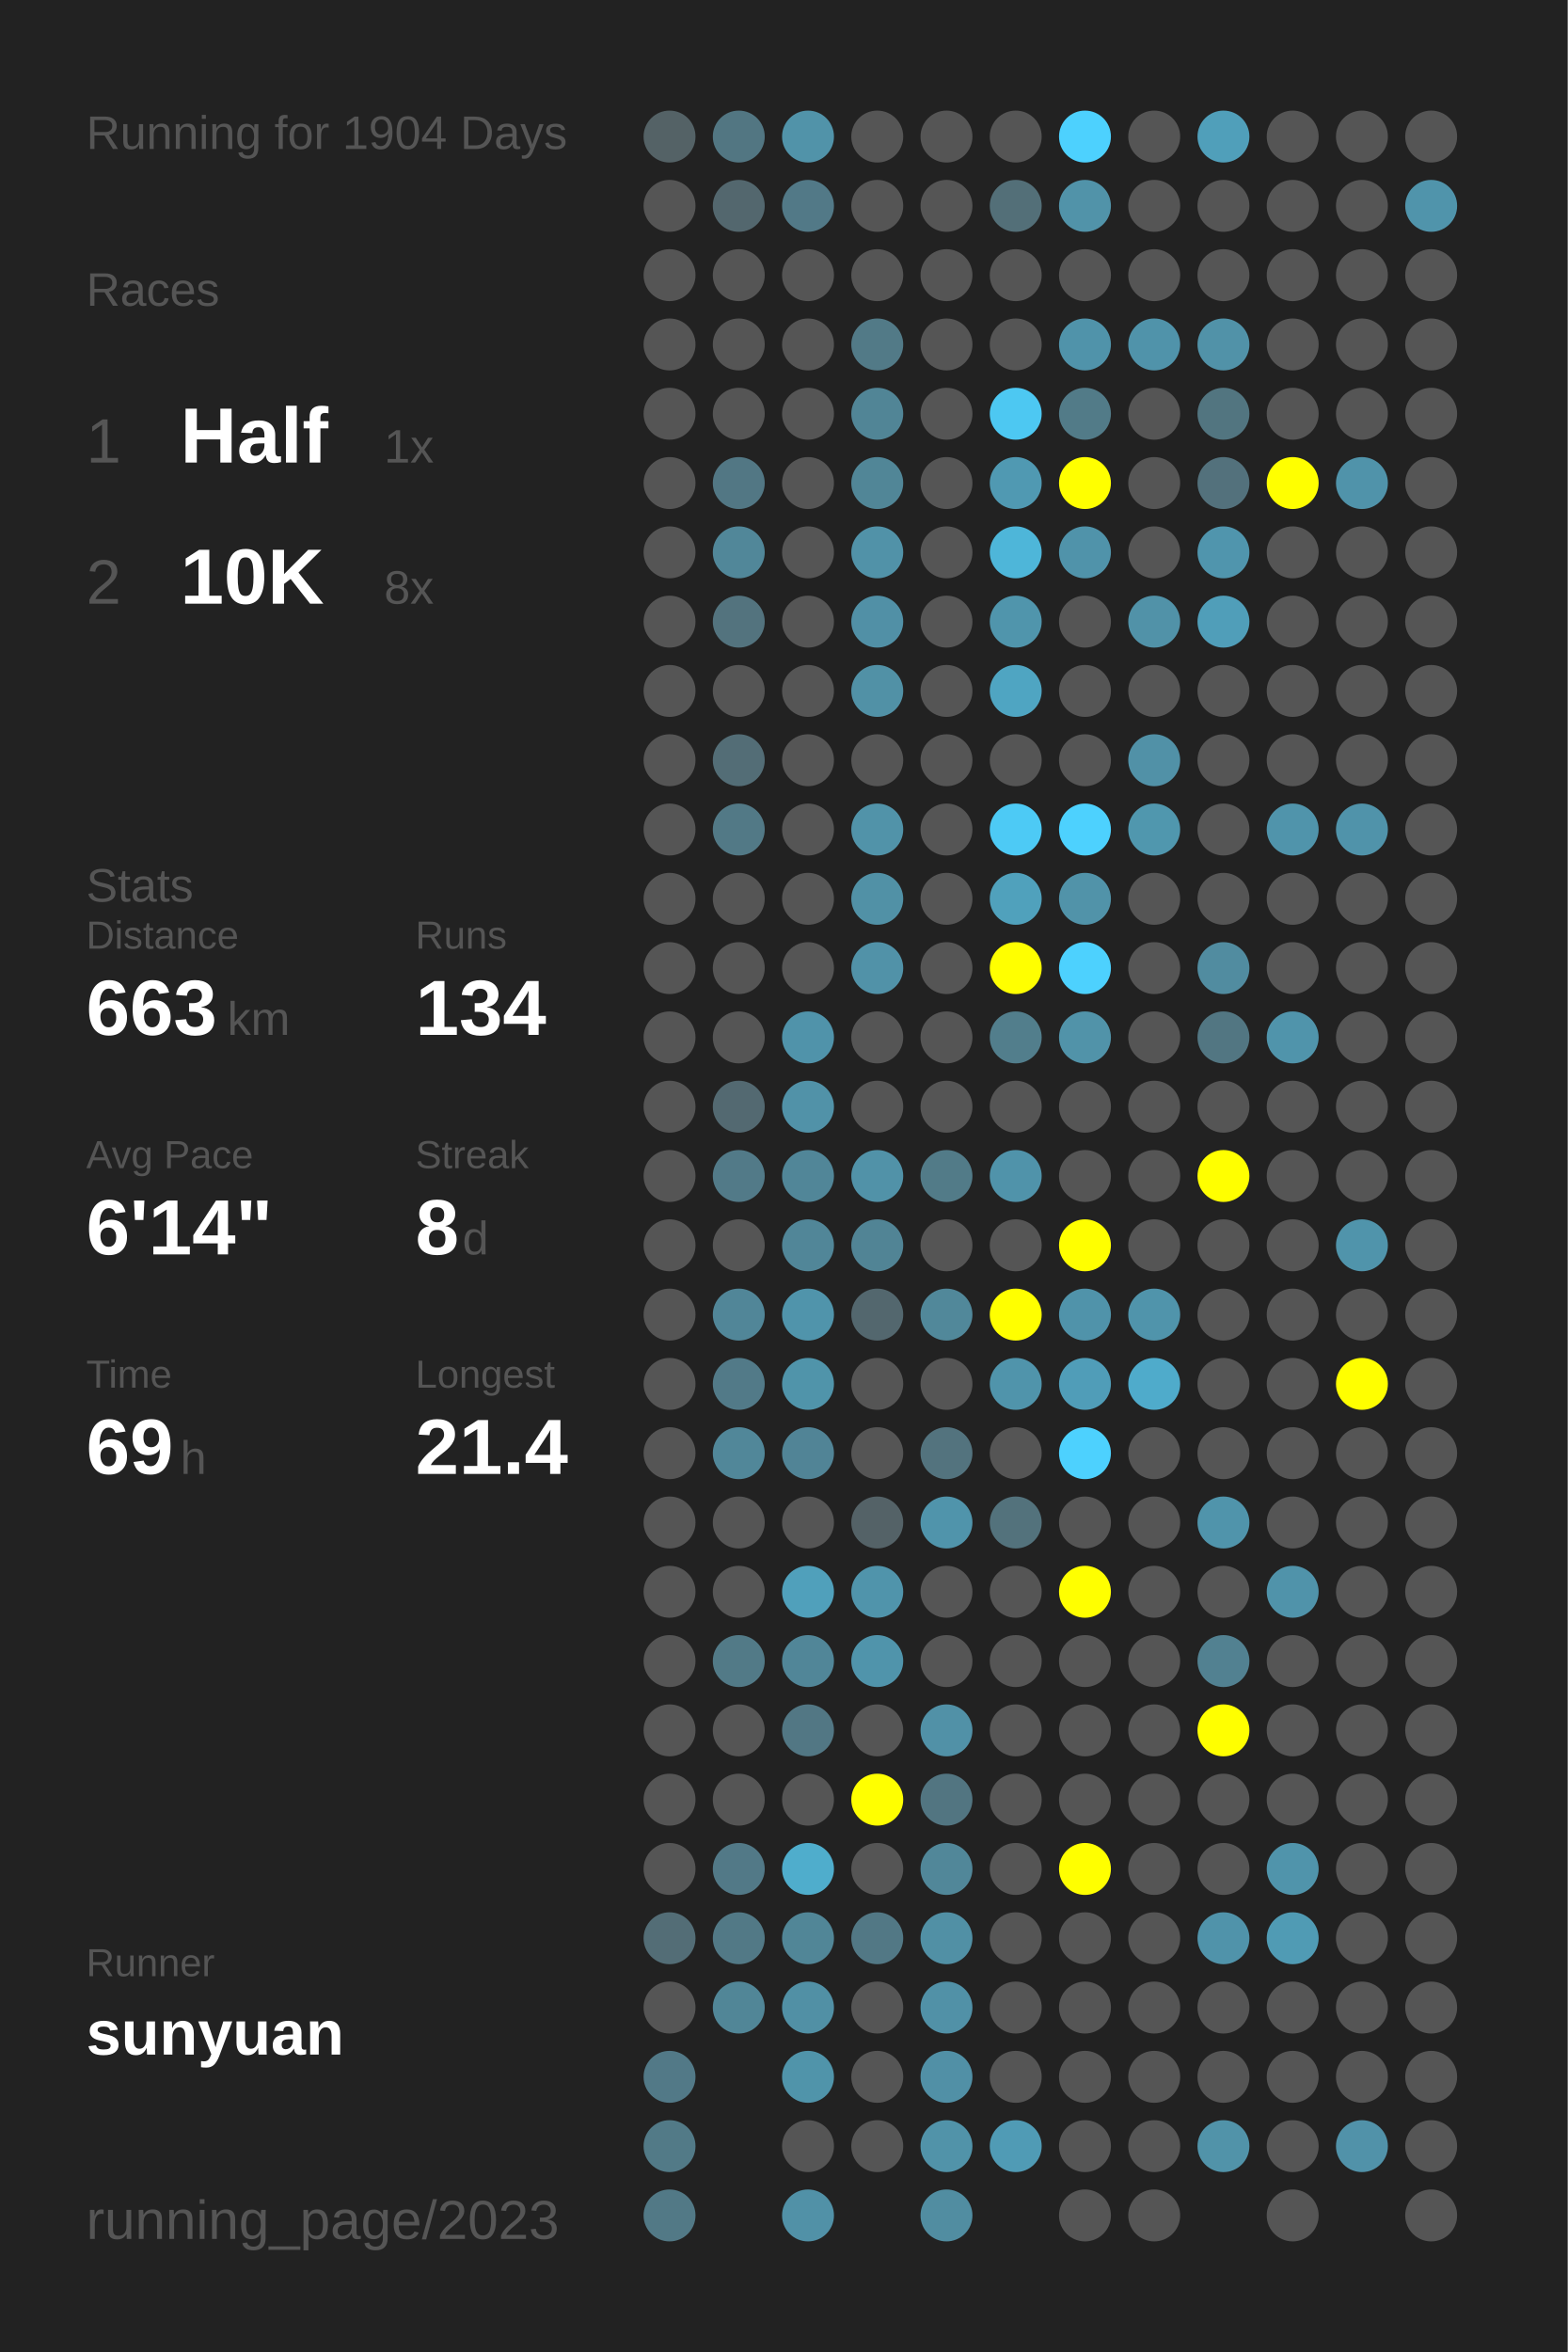
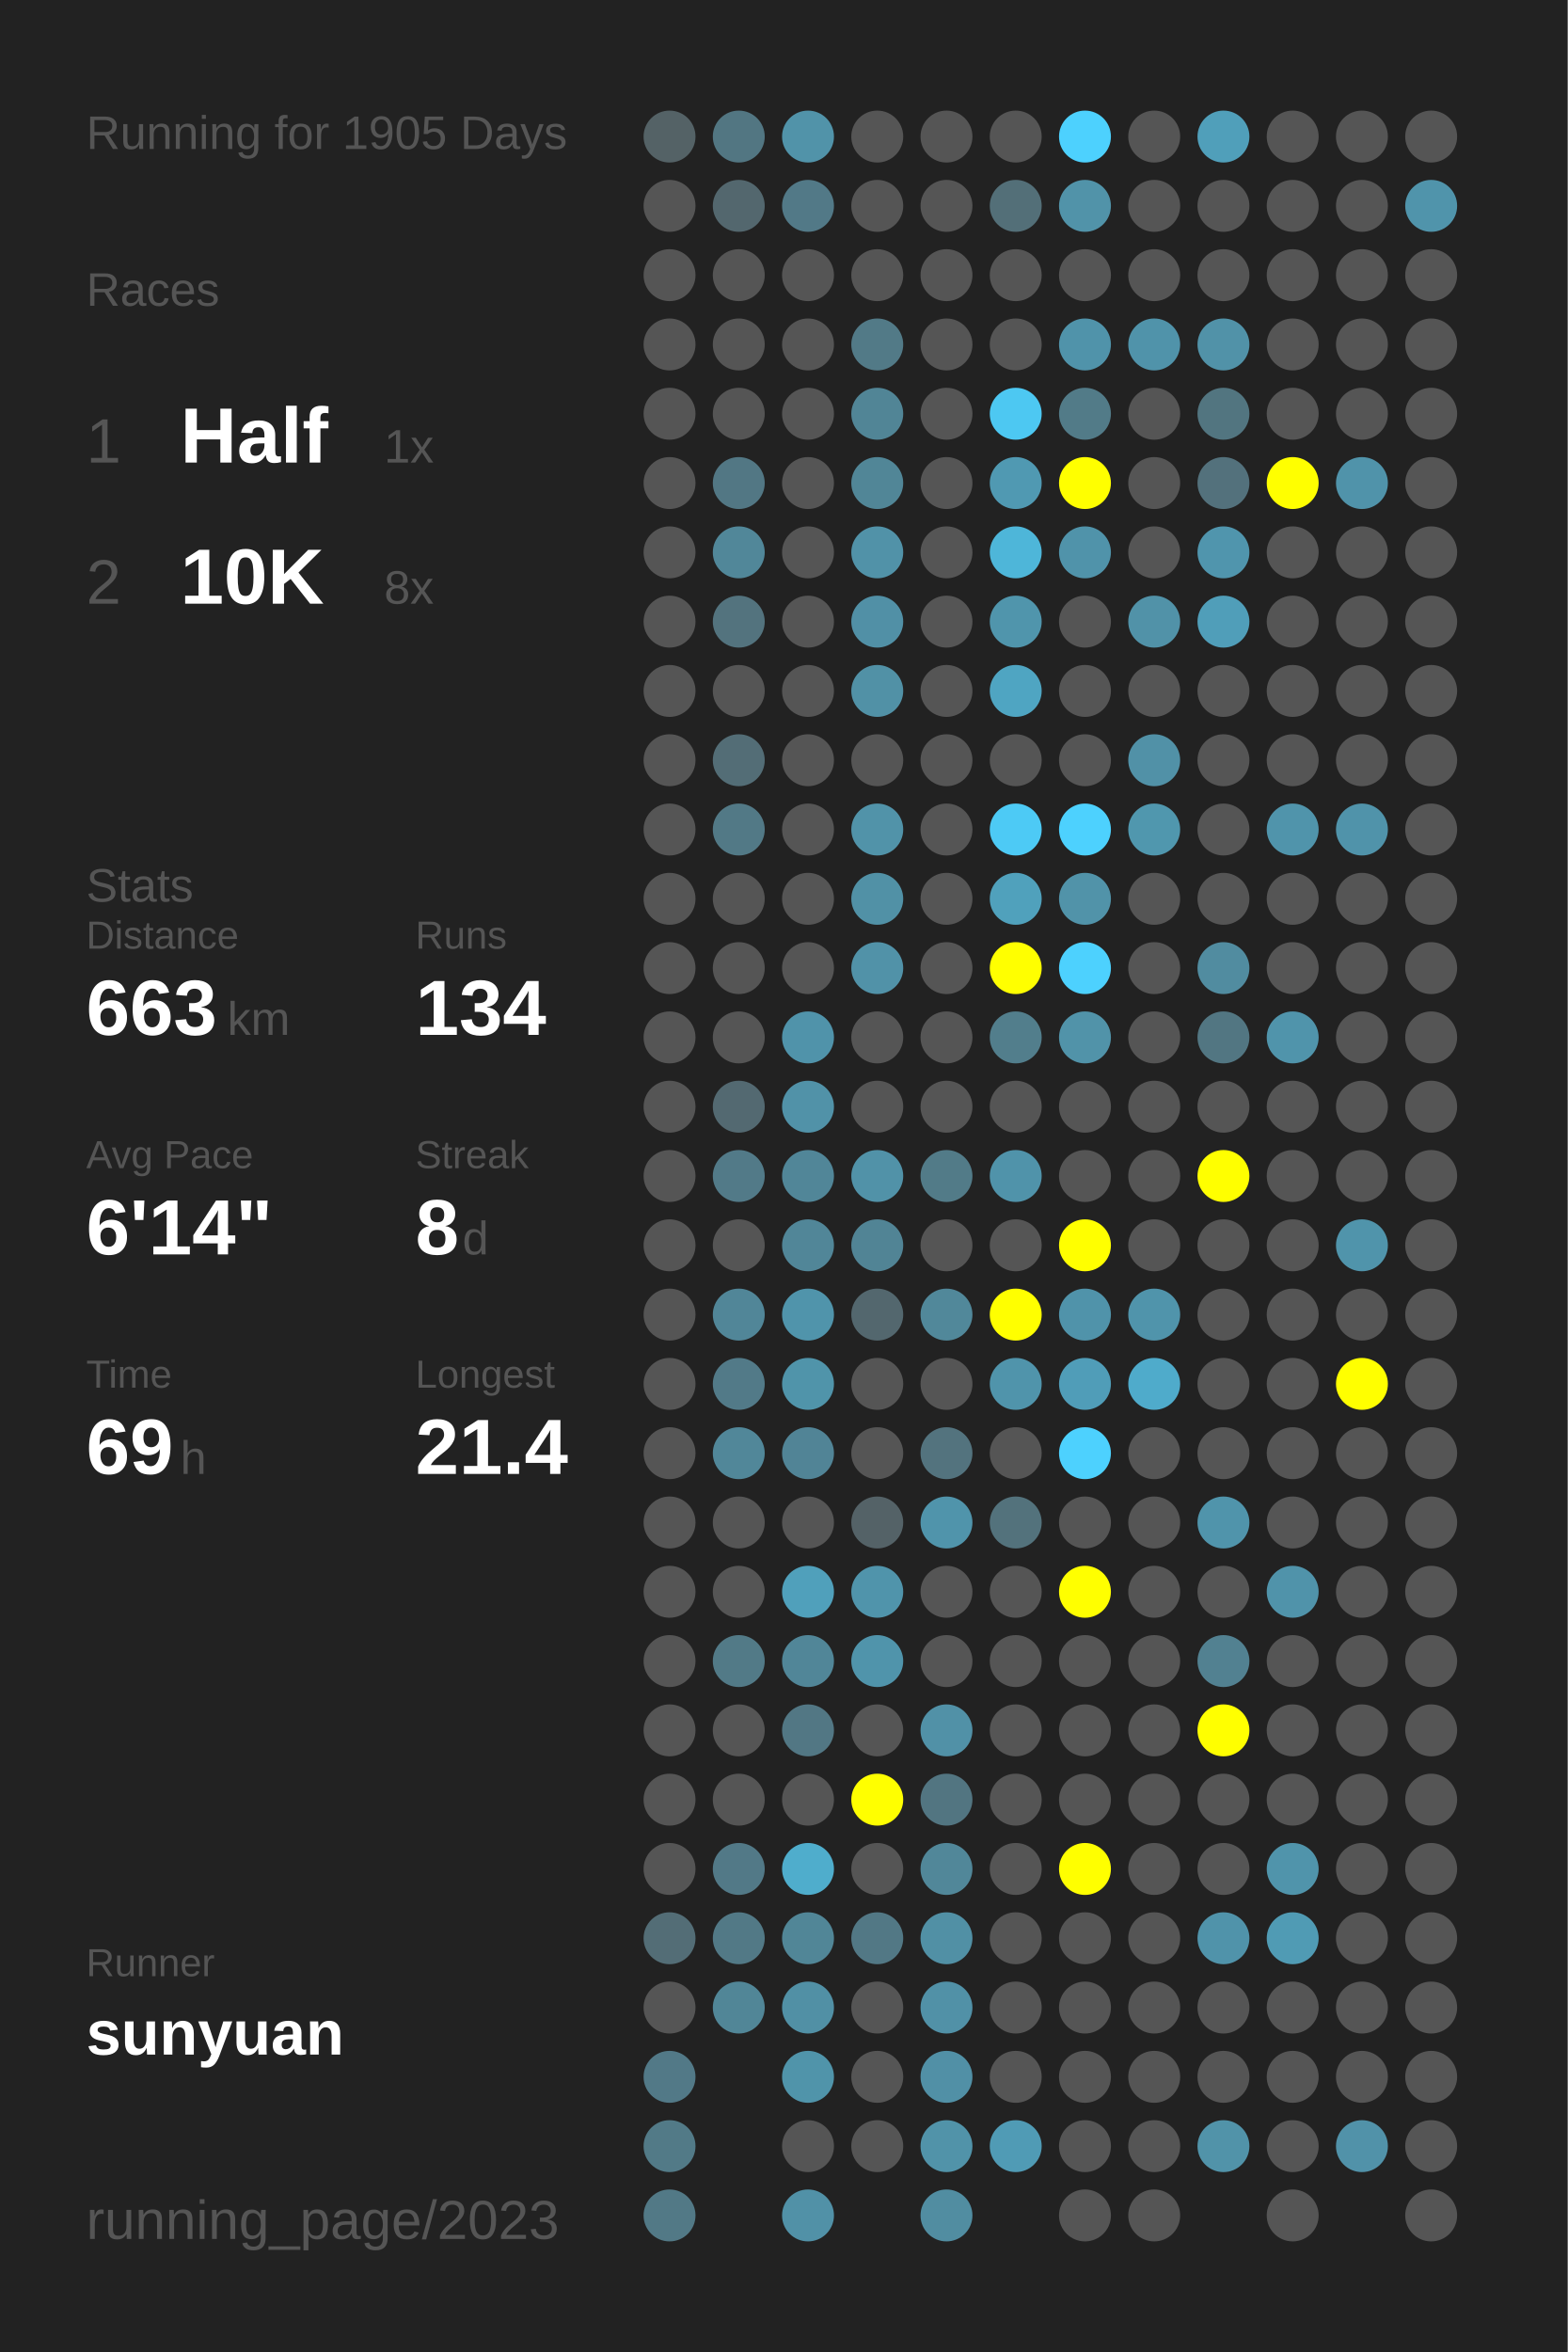
<svg xmlns="http://www.w3.org/2000/svg" baseProfile="full" height="300mm" version="1.1" viewBox="0,0,200,300" width="200mm">
  <defs />
  <rect fill="#222222" height="300" width="200" x="0" y="0" />
-   <text fill="#555555" style="font-size:6px; font-family:Arial;" x="11" y="19">Running for 1904 Days</text>
+   <text fill="#555555" style="font-size:6px; font-family:Arial;" x="11" y="19">Running for 1905 Days</text>
  <text fill="#555555" style="font-size:6px; font-family:Arial;" x="11" y="39">Races</text>
  <text fill="#555555" style="font-size:8px; font-family:Arial;" x="11" y="59">1</text>
  <text fill="#FFFFFF" style="font-size:10px; font-family:Arial; font-weight:bold;" x="23" y="59">Half</text>
  <text fill="#555555" style="font-size:6px; font-family:Arial;" x="49" y="59">1x</text>
  <text fill="#555555" style="font-size:8px; font-family:Arial;" x="11" y="77">2</text>
  <text fill="#FFFFFF" style="font-size:10px; font-family:Arial; font-weight:bold;" x="23" y="77">10K</text>
  <text fill="#555555" style="font-size:6px; font-family:Arial;" x="49" y="77">8x</text>
  <text fill="#555555" style="font-size:6px; font-family:Arial;" x="11" y="115">Stats</text>
  <text fill="#555555" style="font-size:5px; font-family:Arial;" x="11" y="121">Distance</text>
  <text fill="#FFFFFF" style="font-size:10px; font-family:Arial; font-weight:bold;" x="11" y="132">663</text>
  <text fill="#555555" style="font-size:6px; font-family:Arial;" x="29" y="132">km</text>
  <text fill="#555555" style="font-size:5px; font-family:Arial;" x="53" y="121">Runs</text>
  <text fill="#FFFFFF" style="font-size:10px; font-family:Arial; font-weight:bold;" x="53" y="132">134</text>
  <text fill="#555555" style="font-size:5px; font-family:Arial;" x="11" y="149">Avg Pace</text>
  <text fill="#FFFFFF" style="font-size:10px; font-family:Arial; font-weight:bold;" x="11" y="160">6'14"</text>
  <text fill="#555555" style="font-size:5px; font-family:Arial;" x="53" y="149">Streak</text>
  <text fill="#FFFFFF" style="font-size:10px; font-family:Arial; font-weight:bold;" x="53" y="160">8</text>
  <text fill="#555555" style="font-size:6px; font-family:Arial;" x="59" y="160">d</text>
  <text fill="#555555" style="font-size:5px; font-family:Arial;" x="11" y="177">Time</text>
  <text fill="#FFFFFF" style="font-size:10px; font-family:Arial; font-weight:bold;" x="11" y="188">69</text>
  <text fill="#555555" style="font-size:6px; font-family:Arial;" x="23" y="188">h</text>
  <text fill="#555555" style="font-size:5px; font-family:Arial;" x="53" y="177">Longest</text>
  <text fill="#FFFFFF" style="font-size:10px; font-family:Arial; font-weight:bold;" x="53" y="188">21.4</text>
  <text fill="#555555" style="font-size:5px; font-family:Arial;" x="11" y="252.065">Runner</text>
  <text fill="#FFFFFF" style="font-size:8px; font-family:Arial; font-weight:bold;" x="11" y="262.065">sunyuan</text>
  <text fill="#555555" style="font-size:7px; font-family:Arial;" x="11" y="285.581">running_page/2023</text>
  <circle cx="85.417" cy="17.419" fill="#546266" r="3.312" />
  <circle cx="85.417" cy="26.258" fill="#555555" r="3.312" />
  <circle cx="85.417" cy="35.097" fill="#555555" r="3.312" />
  <circle cx="85.417" cy="43.935" fill="#555555" r="3.312" />
  <circle cx="85.417" cy="52.774" fill="#555555" r="3.312" />
  <circle cx="85.417" cy="61.613" fill="#555555" r="3.312" />
  <circle cx="85.417" cy="70.452" fill="#555555" r="3.312" />
  <circle cx="85.417" cy="79.29" fill="#555555" r="3.312" />
  <circle cx="85.417" cy="88.129" fill="#555555" r="3.312" />
  <circle cx="85.417" cy="96.968" fill="#555555" r="3.312" />
  <circle cx="85.417" cy="105.806" fill="#555555" r="3.312" />
  <circle cx="85.417" cy="114.645" fill="#555555" r="3.312" />
  <circle cx="85.417" cy="123.484" fill="#555555" r="3.312" />
  <circle cx="85.417" cy="132.323" fill="#555555" r="3.312" />
  <circle cx="85.417" cy="141.161" fill="#555555" r="3.312" />
  <circle cx="85.417" cy="150" fill="#555555" r="3.312" />
  <circle cx="85.417" cy="158.839" fill="#555555" r="3.312" />
  <circle cx="85.417" cy="167.677" fill="#555555" r="3.312" />
  <circle cx="85.417" cy="176.516" fill="#555555" r="3.312" />
  <circle cx="85.417" cy="185.355" fill="#555555" r="3.312" />
  <circle cx="85.417" cy="194.194" fill="#555555" r="3.312" />
  <circle cx="85.417" cy="203.032" fill="#555555" r="3.312" />
  <circle cx="85.417" cy="211.871" fill="#555555" r="3.312" />
  <circle cx="85.417" cy="220.71" fill="#555555" r="3.312" />
  <circle cx="85.417" cy="229.548" fill="#555555" r="3.312" />
  <circle cx="85.417" cy="238.387" fill="#555555" r="3.312" />
  <circle cx="85.417" cy="247.226" fill="#536d76" r="3.312" />
  <circle cx="85.417" cy="256.065" fill="#555555" r="3.312" />
  <circle cx="85.417" cy="264.903" fill="#527987" r="3.312" />
  <circle cx="85.417" cy="273.742" fill="#527a87" r="3.312" />
  <circle cx="85.417" cy="282.581" fill="#527986" r="3.312" />
  <circle cx="94.25" cy="17.419" fill="#527682" r="3.312" />
  <circle cx="94.25" cy="26.258" fill="#53676e" r="3.312" />
  <circle cx="94.25" cy="35.097" fill="#555555" r="3.312" />
  <circle cx="94.25" cy="43.935" fill="#555555" r="3.312" />
  <circle cx="94.25" cy="52.774" fill="#555555" r="3.312" />
  <circle cx="94.25" cy="61.613" fill="#527784" r="3.312" />
  <circle cx="94.25" cy="70.452" fill="#518799" r="3.312" />
  <circle cx="94.25" cy="79.29" fill="#53737e" r="3.312" />
  <circle cx="94.25" cy="88.129" fill="#555555" r="3.312" />
  <circle cx="94.25" cy="96.968" fill="#536d76" r="3.312" />
  <circle cx="94.25" cy="105.806" fill="#527986" r="3.312" />
  <circle cx="94.25" cy="114.645" fill="#555555" r="3.312" />
  <circle cx="94.25" cy="123.484" fill="#555555" r="3.312" />
  <circle cx="94.25" cy="132.323" fill="#555555" r="3.312" />
  <circle cx="94.25" cy="141.161" fill="#536971" r="3.312" />
  <circle cx="94.25" cy="150" fill="#527a88" r="3.312" />
  <circle cx="94.25" cy="158.839" fill="#555555" r="3.312" />
  <circle cx="94.25" cy="167.677" fill="#518698" r="3.312" />
  <circle cx="94.25" cy="176.516" fill="#527a88" r="3.312" />
  <circle cx="94.25" cy="185.355" fill="#518799" r="3.312" />
  <circle cx="94.25" cy="194.194" fill="#555555" r="3.312" />
  <circle cx="94.25" cy="203.032" fill="#555555" r="3.312" />
  <circle cx="94.25" cy="211.871" fill="#527a87" r="3.312" />
  <circle cx="94.25" cy="220.71" fill="#555555" r="3.312" />
  <circle cx="94.25" cy="229.548" fill="#555555" r="3.312" />
  <circle cx="94.25" cy="238.387" fill="#527987" r="3.312" />
  <circle cx="94.25" cy="247.226" fill="#527986" r="3.312" />
  <circle cx="94.25" cy="256.065" fill="#518697" r="3.312" />
  <circle cx="103.083" cy="17.419" fill="#5193a9" r="3.312" />
  <circle cx="103.083" cy="26.258" fill="#527987" r="3.312" />
  <circle cx="103.083" cy="35.097" fill="#555555" r="3.312" />
  <circle cx="103.083" cy="43.935" fill="#555555" r="3.312" />
  <circle cx="103.083" cy="52.774" fill="#555555" r="3.312" />
  <circle cx="103.083" cy="61.613" fill="#555555" r="3.312" />
  <circle cx="103.083" cy="70.452" fill="#555555" r="3.312" />
  <circle cx="103.083" cy="79.29" fill="#555555" r="3.312" />
  <circle cx="103.083" cy="88.129" fill="#555555" r="3.312" />
  <circle cx="103.083" cy="96.968" fill="#555555" r="3.312" />
  <circle cx="103.083" cy="105.806" fill="#555555" r="3.312" />
  <circle cx="103.083" cy="114.645" fill="#555555" r="3.312" />
  <circle cx="103.083" cy="123.484" fill="#555555" r="3.312" />
  <circle cx="103.083" cy="132.323" fill="#5093aa" r="3.312" />
  <circle cx="103.083" cy="141.161" fill="#5192a8" r="3.312" />
  <circle cx="103.083" cy="150" fill="#518698" r="3.312" />
  <circle cx="103.083" cy="158.839" fill="#518698" r="3.312" />
  <circle cx="103.083" cy="167.677" fill="#5094ab" r="3.312" />
  <circle cx="103.083" cy="176.516" fill="#5094aa" r="3.312" />
  <circle cx="103.083" cy="185.355" fill="#518496" r="3.312" />
  <circle cx="103.083" cy="194.194" fill="#555555" r="3.312" />
  <circle cx="103.083" cy="203.032" fill="#50a0bb" r="3.312" />
  <circle cx="103.083" cy="211.871" fill="#518698" r="3.312" />
  <circle cx="103.083" cy="220.71" fill="#527784" r="3.312" />
  <circle cx="103.083" cy="229.548" fill="#555555" r="3.312" />
  <circle cx="103.083" cy="238.387" fill="#4fadcc" r="3.312" />
  <circle cx="103.083" cy="247.226" fill="#518697" r="3.312" />
  <circle cx="103.083" cy="256.065" fill="#5190a5" r="3.312" />
  <circle cx="103.083" cy="264.903" fill="#5094aa" r="3.312" />
  <circle cx="103.083" cy="273.742" fill="#555555" r="3.312" />
  <circle cx="103.083" cy="282.581" fill="#5191a7" r="3.312" />
  <circle cx="111.917" cy="17.419" fill="#555555" r="3.312" />
  <circle cx="111.917" cy="26.258" fill="#555555" r="3.312" />
  <circle cx="111.917" cy="35.097" fill="#555555" r="3.312" />
  <circle cx="111.917" cy="43.935" fill="#527a87" r="3.312" />
  <circle cx="111.917" cy="52.774" fill="#518596" r="3.312" />
  <circle cx="111.917" cy="61.613" fill="#518697" r="3.312" />
  <circle cx="111.917" cy="70.452" fill="#5192a8" r="3.312" />
  <circle cx="111.917" cy="79.29" fill="#5190a6" r="3.312" />
  <circle cx="111.917" cy="88.129" fill="#5191a6" r="3.312" />
  <circle cx="111.917" cy="96.968" fill="#555555" r="3.312" />
  <circle cx="111.917" cy="105.806" fill="#5193a9" r="3.312" />
  <circle cx="111.917" cy="114.645" fill="#5191a6" r="3.312" />
  <circle cx="111.917" cy="123.484" fill="#5192a8" r="3.312" />
  <circle cx="111.917" cy="132.323" fill="#555555" r="3.312" />
  <circle cx="111.917" cy="141.161" fill="#555555" r="3.312" />
  <circle cx="111.917" cy="150" fill="#5192a8" r="3.312" />
  <circle cx="111.917" cy="158.839" fill="#518495" r="3.312" />
  <circle cx="111.917" cy="167.677" fill="#53676e" r="3.312" />
  <circle cx="111.917" cy="176.516" fill="#555555" r="3.312" />
  <circle cx="111.917" cy="185.355" fill="#555555" r="3.312" />
  <circle cx="111.917" cy="194.194" fill="#546267" r="3.312" />
  <circle cx="111.917" cy="203.032" fill="#5094ab" r="3.312" />
  <circle cx="111.917" cy="211.871" fill="#5094ab" r="3.312" />
  <circle cx="111.917" cy="220.71" fill="#555555" r="3.312" />
  <circle cx="111.917" cy="229.548" fill="#FFFF00" r="3.312" />
  <circle cx="111.917" cy="238.387" fill="#555555" r="3.312" />
  <circle cx="111.917" cy="247.226" fill="#527885" r="3.312" />
  <circle cx="111.917" cy="256.065" fill="#555555" r="3.312" />
  <circle cx="111.917" cy="264.903" fill="#555555" r="3.312" />
  <circle cx="111.917" cy="273.742" fill="#555555" r="3.312" />
  <circle cx="120.75" cy="17.419" fill="#555555" r="3.312" />
  <circle cx="120.75" cy="26.258" fill="#555555" r="3.312" />
  <circle cx="120.75" cy="35.097" fill="#555555" r="3.312" />
  <circle cx="120.75" cy="43.935" fill="#555555" r="3.312" />
  <circle cx="120.75" cy="52.774" fill="#555555" r="3.312" />
  <circle cx="120.75" cy="61.613" fill="#555555" r="3.312" />
  <circle cx="120.75" cy="70.452" fill="#555555" r="3.312" />
  <circle cx="120.75" cy="79.29" fill="#555555" r="3.312" />
  <circle cx="120.75" cy="88.129" fill="#555555" r="3.312" />
  <circle cx="120.75" cy="96.968" fill="#555555" r="3.312" />
  <circle cx="120.75" cy="105.806" fill="#555555" r="3.312" />
  <circle cx="120.75" cy="114.645" fill="#555555" r="3.312" />
  <circle cx="120.75" cy="123.484" fill="#555555" r="3.312" />
  <circle cx="120.75" cy="132.323" fill="#555555" r="3.312" />
  <circle cx="120.75" cy="141.161" fill="#555555" r="3.312" />
  <circle cx="120.75" cy="150" fill="#527b88" r="3.312" />
  <circle cx="120.75" cy="158.839" fill="#555555" r="3.312" />
  <circle cx="120.75" cy="167.677" fill="#51889a" r="3.312" />
  <circle cx="120.75" cy="176.516" fill="#555555" r="3.312" />
  <circle cx="120.75" cy="185.355" fill="#53737e" r="3.312" />
  <circle cx="120.75" cy="194.194" fill="#5094ab" r="3.312" />
  <circle cx="120.75" cy="203.032" fill="#555555" r="3.312" />
  <circle cx="120.75" cy="211.871" fill="#555555" r="3.312" />
  <circle cx="120.75" cy="220.71" fill="#5191a7" r="3.312" />
  <circle cx="120.75" cy="229.548" fill="#527581" r="3.312" />
  <circle cx="120.75" cy="238.387" fill="#518799" r="3.312" />
  <circle cx="120.75" cy="247.226" fill="#5190a5" r="3.312" />
  <circle cx="120.75" cy="256.065" fill="#5191a7" r="3.312" />
  <circle cx="120.75" cy="264.903" fill="#5190a6" r="3.312" />
  <circle cx="120.75" cy="273.742" fill="#5193a9" r="3.312" />
  <circle cx="120.75" cy="282.581" fill="#518da1" r="3.312" />
  <circle cx="129.583" cy="17.419" fill="#555555" r="3.312" />
  <circle cx="129.583" cy="26.258" fill="#536f78" r="3.312" />
  <circle cx="129.583" cy="35.097" fill="#555555" r="3.312" />
  <circle cx="129.583" cy="43.935" fill="#555555" r="3.312" />
  <circle cx="129.583" cy="52.774" fill="#4dc8f2" r="3.312" />
  <circle cx="129.583" cy="61.613" fill="#5099b2" r="3.312" />
  <circle cx="129.583" cy="70.452" fill="#4eb6d9" r="3.312" />
  <circle cx="129.583" cy="79.29" fill="#5095ac" r="3.312" />
  <circle cx="129.583" cy="88.129" fill="#4fa5c2" r="3.312" />
  <circle cx="129.583" cy="96.968" fill="#555555" r="3.312" />
  <circle cx="129.583" cy="105.806" fill="#4dcaf5" r="3.312" />
  <circle cx="129.583" cy="114.645" fill="#50a1bc" r="3.312" />
  <circle cx="129.583" cy="123.484" fill="#FFFF00" r="3.312" />
  <circle cx="129.583" cy="132.323" fill="#527e8c" r="3.312" />
  <circle cx="129.583" cy="141.161" fill="#555555" r="3.312" />
  <circle cx="129.583" cy="150" fill="#5093aa" r="3.312" />
  <circle cx="129.583" cy="158.839" fill="#555555" r="3.312" />
  <circle cx="129.583" cy="167.677" fill="#FFFF00" r="3.312" />
  <circle cx="129.583" cy="176.516" fill="#5094ab" r="3.312" />
  <circle cx="129.583" cy="185.355" fill="#555555" r="3.312" />
  <circle cx="129.583" cy="194.194" fill="#53727c" r="3.312" />
  <circle cx="129.583" cy="203.032" fill="#555555" r="3.312" />
  <circle cx="129.583" cy="211.871" fill="#555555" r="3.312" />
  <circle cx="129.583" cy="220.71" fill="#555555" r="3.312" />
  <circle cx="129.583" cy="229.548" fill="#555555" r="3.312" />
  <circle cx="129.583" cy="238.387" fill="#555555" r="3.312" />
  <circle cx="129.583" cy="247.226" fill="#555555" r="3.312" />
  <circle cx="129.583" cy="256.065" fill="#555555" r="3.312" />
  <circle cx="129.583" cy="264.903" fill="#555555" r="3.312" />
  <circle cx="129.583" cy="273.742" fill="#509bb5" r="3.312" />
  <circle cx="138.417" cy="17.419" fill="#4dd1fe" r="3.312" />
  <circle cx="138.417" cy="26.258" fill="#5193a9" r="3.312" />
  <circle cx="138.417" cy="35.097" fill="#555555" r="3.312" />
  <circle cx="138.417" cy="43.935" fill="#5093aa" r="3.312" />
  <circle cx="138.417" cy="52.774" fill="#527b88" r="3.312" />
  <circle cx="138.417" cy="61.613" fill="#FFFF00" r="3.312" />
  <circle cx="138.417" cy="70.452" fill="#5093aa" r="3.312" />
  <circle cx="138.417" cy="79.29" fill="#555555" r="3.312" />
  <circle cx="138.417" cy="88.129" fill="#555555" r="3.312" />
  <circle cx="138.417" cy="96.968" fill="#555555" r="3.312" />
  <circle cx="138.417" cy="105.806" fill="#4dd1fe" r="3.312" />
  <circle cx="138.417" cy="114.645" fill="#5193a9" r="3.312" />
  <circle cx="138.417" cy="123.484" fill="#4dd1fe" r="3.312" />
  <circle cx="138.417" cy="132.323" fill="#5193a9" r="3.312" />
  <circle cx="138.417" cy="141.161" fill="#555555" r="3.312" />
  <circle cx="138.417" cy="150" fill="#555555" r="3.312" />
  <circle cx="138.417" cy="158.839" fill="#FFFF00" r="3.312" />
  <circle cx="138.417" cy="167.677" fill="#5093aa" r="3.312" />
  <circle cx="138.417" cy="176.516" fill="#509db8" r="3.312" />
  <circle cx="138.417" cy="185.355" fill="#4dd1fe" r="3.312" />
  <circle cx="138.417" cy="194.194" fill="#555555" r="3.312" />
  <circle cx="138.417" cy="203.032" fill="#FFFF00" r="3.312" />
  <circle cx="138.417" cy="211.871" fill="#555555" r="3.312" />
  <circle cx="138.417" cy="220.71" fill="#555555" r="3.312" />
  <circle cx="138.417" cy="229.548" fill="#555555" r="3.312" />
  <circle cx="138.417" cy="238.387" fill="#FFFF00" r="3.312" />
  <circle cx="138.417" cy="247.226" fill="#555555" r="3.312" />
  <circle cx="138.417" cy="256.065" fill="#555555" r="3.312" />
  <circle cx="138.417" cy="264.903" fill="#555555" r="3.312" />
  <circle cx="138.417" cy="273.742" fill="#555555" r="3.312" />
  <circle cx="138.417" cy="282.581" fill="#555555" r="3.312" />
  <circle cx="147.25" cy="17.419" fill="#555555" r="3.312" />
  <circle cx="147.25" cy="26.258" fill="#555555" r="3.312" />
  <circle cx="147.25" cy="35.097" fill="#555555" r="3.312" />
  <circle cx="147.25" cy="43.935" fill="#5093aa" r="3.312" />
  <circle cx="147.25" cy="52.774" fill="#555555" r="3.312" />
  <circle cx="147.25" cy="61.613" fill="#555555" r="3.312" />
  <circle cx="147.25" cy="70.452" fill="#555555" r="3.312" />
  <circle cx="147.25" cy="79.29" fill="#5192a8" r="3.312" />
  <circle cx="147.25" cy="88.129" fill="#555555" r="3.312" />
  <circle cx="147.25" cy="96.968" fill="#5191a7" r="3.312" />
  <circle cx="147.25" cy="105.806" fill="#5097ae" r="3.312" />
  <circle cx="147.25" cy="114.645" fill="#555555" r="3.312" />
  <circle cx="147.25" cy="123.484" fill="#555555" r="3.312" />
  <circle cx="147.25" cy="132.323" fill="#555555" r="3.312" />
  <circle cx="147.25" cy="141.161" fill="#555555" r="3.312" />
  <circle cx="147.25" cy="150" fill="#555555" r="3.312" />
  <circle cx="147.25" cy="158.839" fill="#555555" r="3.312" />
  <circle cx="147.25" cy="167.677" fill="#5094ab" r="3.312" />
  <circle cx="147.25" cy="176.516" fill="#4fabcb" r="3.312" />
  <circle cx="147.25" cy="185.355" fill="#555555" r="3.312" />
  <circle cx="147.25" cy="194.194" fill="#555555" r="3.312" />
  <circle cx="147.25" cy="203.032" fill="#555555" r="3.312" />
  <circle cx="147.25" cy="211.871" fill="#555555" r="3.312" />
  <circle cx="147.25" cy="220.71" fill="#555555" r="3.312" />
  <circle cx="147.25" cy="229.548" fill="#555555" r="3.312" />
  <circle cx="147.25" cy="238.387" fill="#555555" r="3.312" />
  <circle cx="147.25" cy="247.226" fill="#555555" r="3.312" />
  <circle cx="147.25" cy="256.065" fill="#555555" r="3.312" />
  <circle cx="147.25" cy="264.903" fill="#555555" r="3.312" />
  <circle cx="147.25" cy="273.742" fill="#555555" r="3.312" />
  <circle cx="147.25" cy="282.581" fill="#555555" r="3.312" />
  <circle cx="156.083" cy="17.419" fill="#509fba" r="3.312" />
  <circle cx="156.083" cy="26.258" fill="#555555" r="3.312" />
  <circle cx="156.083" cy="35.097" fill="#555555" r="3.312" />
  <circle cx="156.083" cy="43.935" fill="#5192a8" r="3.312" />
  <circle cx="156.083" cy="52.774" fill="#527580" r="3.312" />
  <circle cx="156.083" cy="61.613" fill="#53717c" r="3.312" />
  <circle cx="156.083" cy="70.452" fill="#5095ad" r="3.312" />
  <circle cx="156.083" cy="79.29" fill="#509eb9" r="3.312" />
  <circle cx="156.083" cy="88.129" fill="#555555" r="3.312" />
  <circle cx="156.083" cy="96.968" fill="#555555" r="3.312" />
  <circle cx="156.083" cy="105.806" fill="#555555" r="3.312" />
  <circle cx="156.083" cy="114.645" fill="#555555" r="3.312" />
  <circle cx="156.083" cy="123.484" fill="#518ca0" r="3.312" />
  <circle cx="156.083" cy="132.323" fill="#527682" r="3.312" />
  <circle cx="156.083" cy="141.161" fill="#555555" r="3.312" />
  <circle cx="156.083" cy="150" fill="#FFFF00" r="3.312" />
  <circle cx="156.083" cy="158.839" fill="#555555" r="3.312" />
  <circle cx="156.083" cy="167.677" fill="#555555" r="3.312" />
  <circle cx="156.083" cy="176.516" fill="#555555" r="3.312" />
  <circle cx="156.083" cy="185.355" fill="#555555" r="3.312" />
  <circle cx="156.083" cy="194.194" fill="#5094ab" r="3.312" />
  <circle cx="156.083" cy="203.032" fill="#555555" r="3.312" />
  <circle cx="156.083" cy="211.871" fill="#528191" r="3.312" />
  <circle cx="156.083" cy="220.71" fill="#FFFF00" r="3.312" />
  <circle cx="156.083" cy="229.548" fill="#555555" r="3.312" />
  <circle cx="156.083" cy="238.387" fill="#555555" r="3.312" />
  <circle cx="156.083" cy="247.226" fill="#5093aa" r="3.312" />
  <circle cx="156.083" cy="256.065" fill="#555555" r="3.312" />
  <circle cx="156.083" cy="264.903" fill="#555555" r="3.312" />
  <circle cx="156.083" cy="273.742" fill="#5193a9" r="3.312" />
  <circle cx="164.917" cy="17.419" fill="#555555" r="3.312" />
  <circle cx="164.917" cy="26.258" fill="#555555" r="3.312" />
  <circle cx="164.917" cy="35.097" fill="#555555" r="3.312" />
  <circle cx="164.917" cy="43.935" fill="#555555" r="3.312" />
  <circle cx="164.917" cy="52.774" fill="#555555" r="3.312" />
  <circle cx="164.917" cy="61.613" fill="#FFFF00" r="3.312" />
  <circle cx="164.917" cy="70.452" fill="#555555" r="3.312" />
  <circle cx="164.917" cy="79.29" fill="#555555" r="3.312" />
  <circle cx="164.917" cy="88.129" fill="#555555" r="3.312" />
  <circle cx="164.917" cy="96.968" fill="#555555" r="3.312" />
  <circle cx="164.917" cy="105.806" fill="#5094ab" r="3.312" />
  <circle cx="164.917" cy="114.645" fill="#555555" r="3.312" />
  <circle cx="164.917" cy="123.484" fill="#555555" r="3.312" />
  <circle cx="164.917" cy="132.323" fill="#5094ab" r="3.312" />
  <circle cx="164.917" cy="141.161" fill="#555555" r="3.312" />
  <circle cx="164.917" cy="150" fill="#555555" r="3.312" />
  <circle cx="164.917" cy="158.839" fill="#555555" r="3.312" />
  <circle cx="164.917" cy="167.677" fill="#555555" r="3.312" />
  <circle cx="164.917" cy="176.516" fill="#555555" r="3.312" />
  <circle cx="164.917" cy="185.355" fill="#555555" r="3.312" />
  <circle cx="164.917" cy="194.194" fill="#555555" r="3.312" />
  <circle cx="164.917" cy="203.032" fill="#5093aa" r="3.312" />
  <circle cx="164.917" cy="211.871" fill="#555555" r="3.312" />
  <circle cx="164.917" cy="220.71" fill="#555555" r="3.312" />
  <circle cx="164.917" cy="229.548" fill="#555555" r="3.312" />
  <circle cx="164.917" cy="238.387" fill="#5094ab" r="3.312" />
  <circle cx="164.917" cy="247.226" fill="#509bb4" r="3.312" />
  <circle cx="164.917" cy="256.065" fill="#555555" r="3.312" />
  <circle cx="164.917" cy="264.903" fill="#555555" r="3.312" />
  <circle cx="164.917" cy="273.742" fill="#555555" r="3.312" />
  <circle cx="164.917" cy="282.581" fill="#555555" r="3.312" />
  <circle cx="173.75" cy="17.419" fill="#555555" r="3.312" />
  <circle cx="173.75" cy="26.258" fill="#555555" r="3.312" />
  <circle cx="173.75" cy="35.097" fill="#555555" r="3.312" />
  <circle cx="173.75" cy="43.935" fill="#555555" r="3.312" />
  <circle cx="173.75" cy="52.774" fill="#555555" r="3.312" />
  <circle cx="173.75" cy="61.613" fill="#5093aa" r="3.312" />
  <circle cx="173.75" cy="70.452" fill="#555555" r="3.312" />
  <circle cx="173.75" cy="79.29" fill="#555555" r="3.312" />
  <circle cx="173.75" cy="88.129" fill="#555555" r="3.312" />
  <circle cx="173.75" cy="96.968" fill="#555555" r="3.312" />
  <circle cx="173.75" cy="105.806" fill="#5093aa" r="3.312" />
  <circle cx="173.75" cy="114.645" fill="#555555" r="3.312" />
  <circle cx="173.75" cy="123.484" fill="#555555" r="3.312" />
  <circle cx="173.75" cy="132.323" fill="#555555" r="3.312" />
  <circle cx="173.75" cy="141.161" fill="#555555" r="3.312" />
  <circle cx="173.75" cy="150" fill="#555555" r="3.312" />
  <circle cx="173.75" cy="158.839" fill="#5094ab" r="3.312" />
  <circle cx="173.75" cy="167.677" fill="#555555" r="3.312" />
  <circle cx="173.75" cy="176.516" fill="#FFFF00" r="3.312" />
  <circle cx="173.75" cy="185.355" fill="#555555" r="3.312" />
  <circle cx="173.75" cy="194.194" fill="#555555" r="3.312" />
  <circle cx="173.75" cy="203.032" fill="#555555" r="3.312" />
  <circle cx="173.75" cy="211.871" fill="#555555" r="3.312" />
  <circle cx="173.75" cy="220.71" fill="#555555" r="3.312" />
  <circle cx="173.75" cy="229.548" fill="#555555" r="3.312" />
  <circle cx="173.75" cy="238.387" fill="#555555" r="3.312" />
  <circle cx="173.75" cy="247.226" fill="#555555" r="3.312" />
  <circle cx="173.75" cy="256.065" fill="#555555" r="3.312" />
  <circle cx="173.75" cy="264.903" fill="#555555" r="3.312" />
  <circle cx="173.75" cy="273.742" fill="#5192a9" r="3.312" />
  <circle cx="182.583" cy="17.419" fill="#555555" r="3.312" />
  <circle cx="182.583" cy="26.258" fill="#5094ab" r="3.312" />
  <circle cx="182.583" cy="35.097" fill="#555555" r="3.312" />
  <circle cx="182.583" cy="43.935" fill="#555555" r="3.312" />
  <circle cx="182.583" cy="52.774" fill="#555555" r="3.312" />
  <circle cx="182.583" cy="61.613" fill="#555555" r="3.312" />
  <circle cx="182.583" cy="70.452" fill="#555555" r="3.312" />
  <circle cx="182.583" cy="79.29" fill="#555555" r="3.312" />
  <circle cx="182.583" cy="88.129" fill="#555555" r="3.312" />
  <circle cx="182.583" cy="96.968" fill="#555555" r="3.312" />
  <circle cx="182.583" cy="105.806" fill="#555555" r="3.312" />
  <circle cx="182.583" cy="114.645" fill="#555555" r="3.312" />
  <circle cx="182.583" cy="123.484" fill="#555555" r="3.312" />
  <circle cx="182.583" cy="132.323" fill="#555555" r="3.312" />
  <circle cx="182.583" cy="141.161" fill="#555555" r="3.312" />
  <circle cx="182.583" cy="150" fill="#555555" r="3.312" />
  <circle cx="182.583" cy="158.839" fill="#555555" r="3.312" />
  <circle cx="182.583" cy="167.677" fill="#555555" r="3.312" />
  <circle cx="182.583" cy="176.516" fill="#555555" r="3.312" />
  <circle cx="182.583" cy="185.355" fill="#555555" r="3.312" />
  <circle cx="182.583" cy="194.194" fill="#555555" r="3.312" />
  <circle cx="182.583" cy="203.032" fill="#555555" r="3.312" />
  <circle cx="182.583" cy="211.871" fill="#555555" r="3.312" />
  <circle cx="182.583" cy="220.71" fill="#555555" r="3.312" />
  <circle cx="182.583" cy="229.548" fill="#555555" r="3.312" />
  <circle cx="182.583" cy="238.387" fill="#555555" r="3.312" />
  <circle cx="182.583" cy="247.226" fill="#555555" r="3.312" />
  <circle cx="182.583" cy="256.065" fill="#555555" r="3.312" />
  <circle cx="182.583" cy="264.903" fill="#555555" r="3.312" />
  <circle cx="182.583" cy="273.742" fill="#555555" r="3.312" />
  <circle cx="182.583" cy="282.581" fill="#555555" r="3.312" />
</svg>
